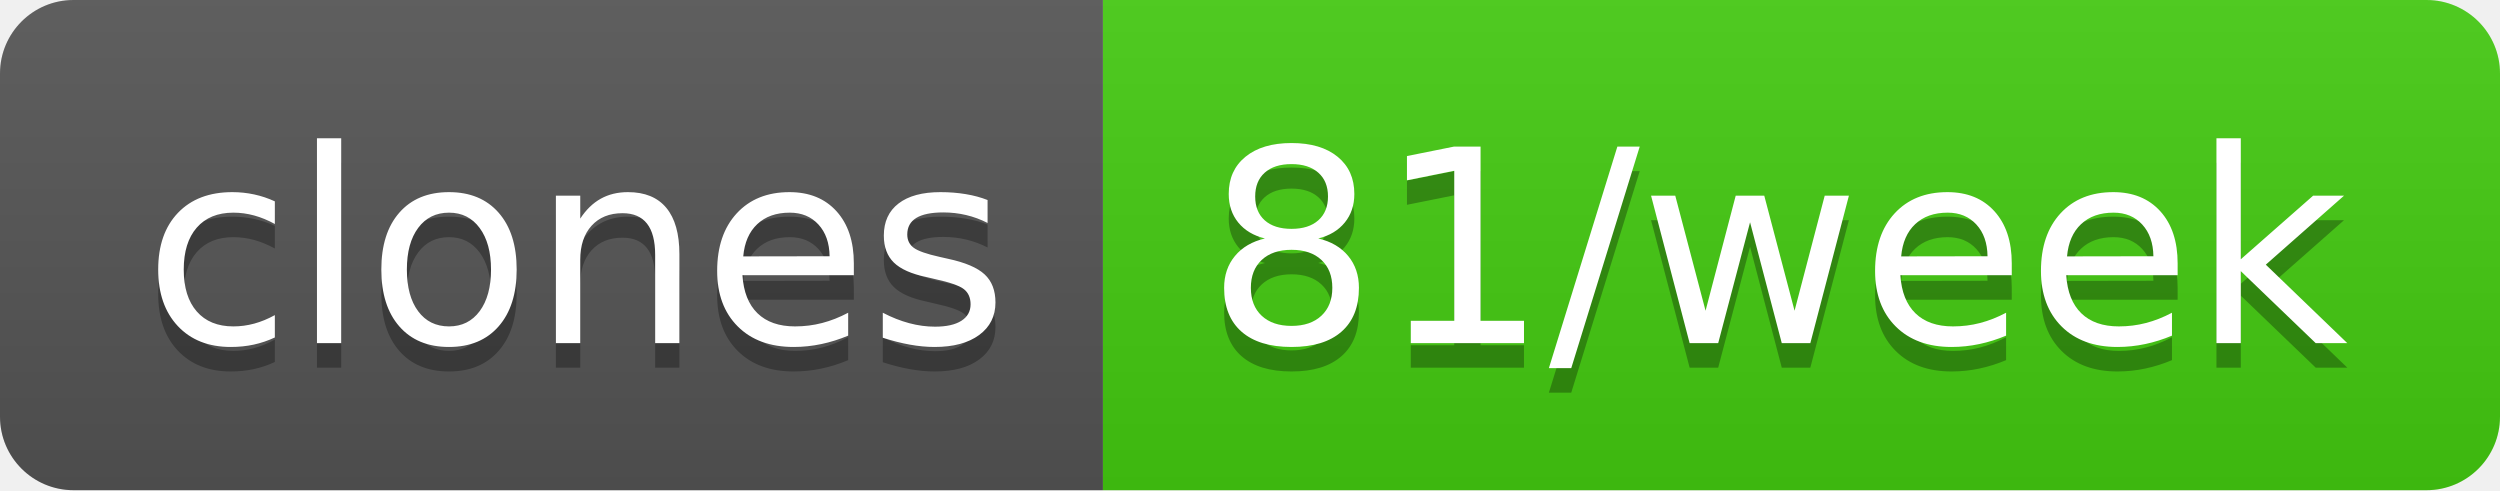
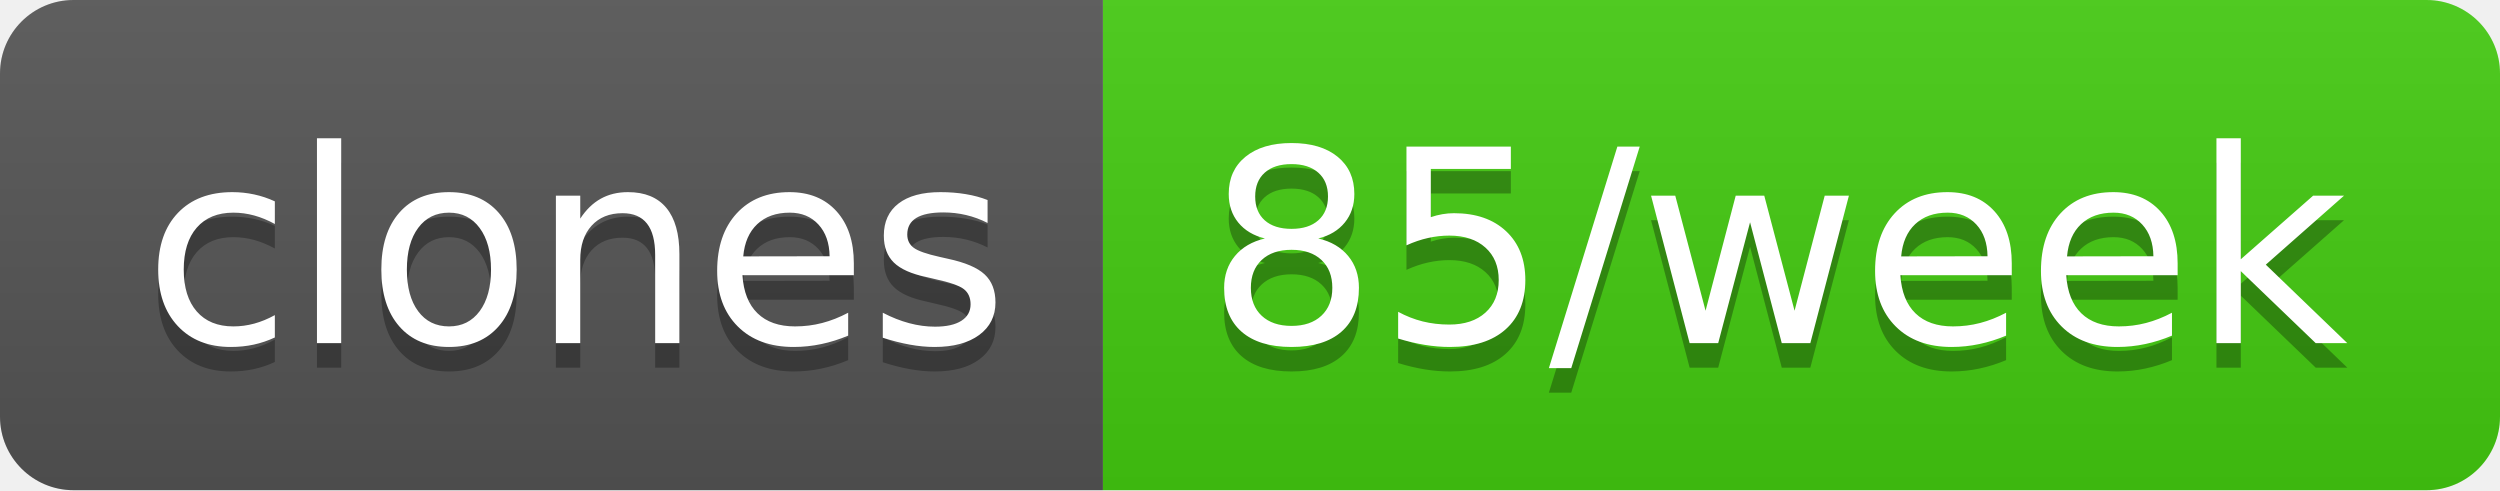
- <svg xmlns="http://www.w3.org/2000/svg" width="102" height="20" role="img" aria-label="clones: 81/week">
+ <svg xmlns="http://www.w3.org/2000/svg" width="102" height="20" role="img" aria-label="clones: 85/week">
  <linearGradient id="s" x2="0" y2="100%">
    <stop offset="0" stop-color="#bbb" stop-opacity=".1" />
    <stop offset="1" stop-opacity=".1" />
  </linearGradient>
  <clipPath id="r">
    <rect width="102" height="20" rx="3" fill="#fff" />
  </clipPath>
  <g clip-path="url(#r)">
    <rect width="45" height="20" fill="#555" />
    <rect x="45" width="57" height="20" fill="#4c1" />
    <rect width="102" height="20" fill="url(#s)" />
  </g>
  <g fill="#fff" text-anchor="middle" font-family="Verdana,Geneva,DejaVu Sans,sans-serif" text-rendering="geometricPrecision" font-size="110">
    <text aria-hidden="true" x="235" y="150" fill="#010101" fill-opacity=".3" transform="scale(.1)" textLength="350">clones</text>
    <text x="235" y="140" transform="scale(.1)" fill="#fff" textLength="350">clones</text>
-     <text aria-hidden="true" x="725" y="150" fill="#010101" fill-opacity=".3" transform="scale(.1)" textLength="470">81/week</text>
-     <text x="725" y="140" transform="scale(.1)" fill="#fff" textLength="470">81/week</text>
+     <text aria-hidden="true" x="725" y="150" fill="#010101" fill-opacity=".3" transform="scale(.1)" textLength="470">85/week</text>
+     <text x="725" y="140" transform="scale(.1)" fill="#fff" textLength="470">85/week</text>
  </g>
</svg>
